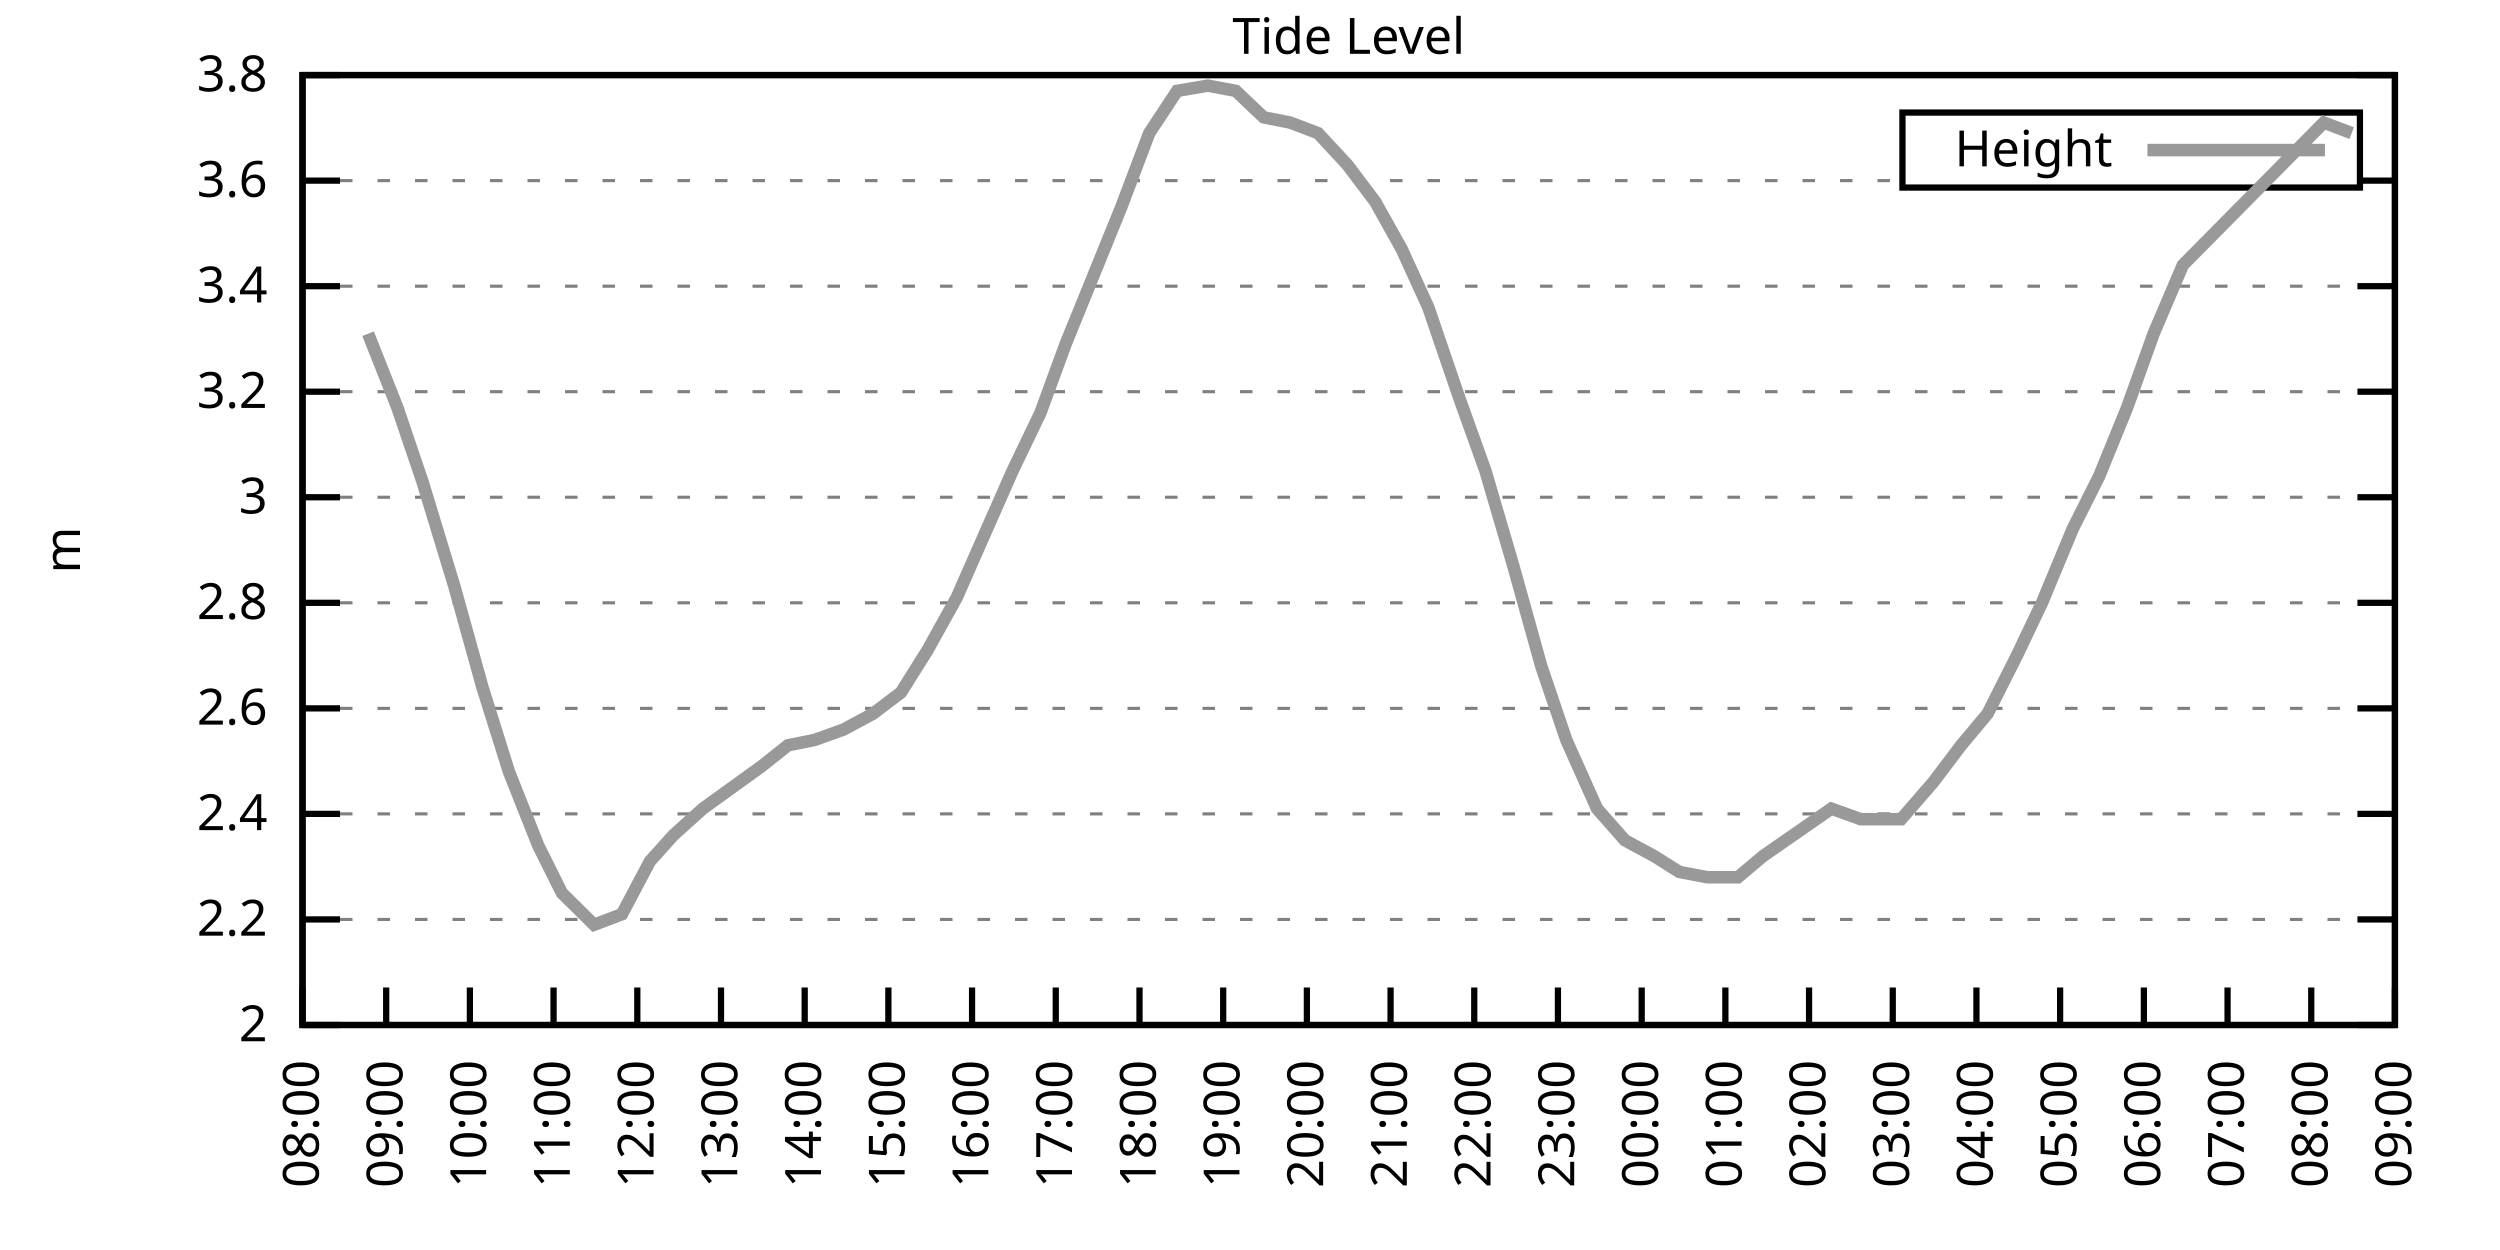
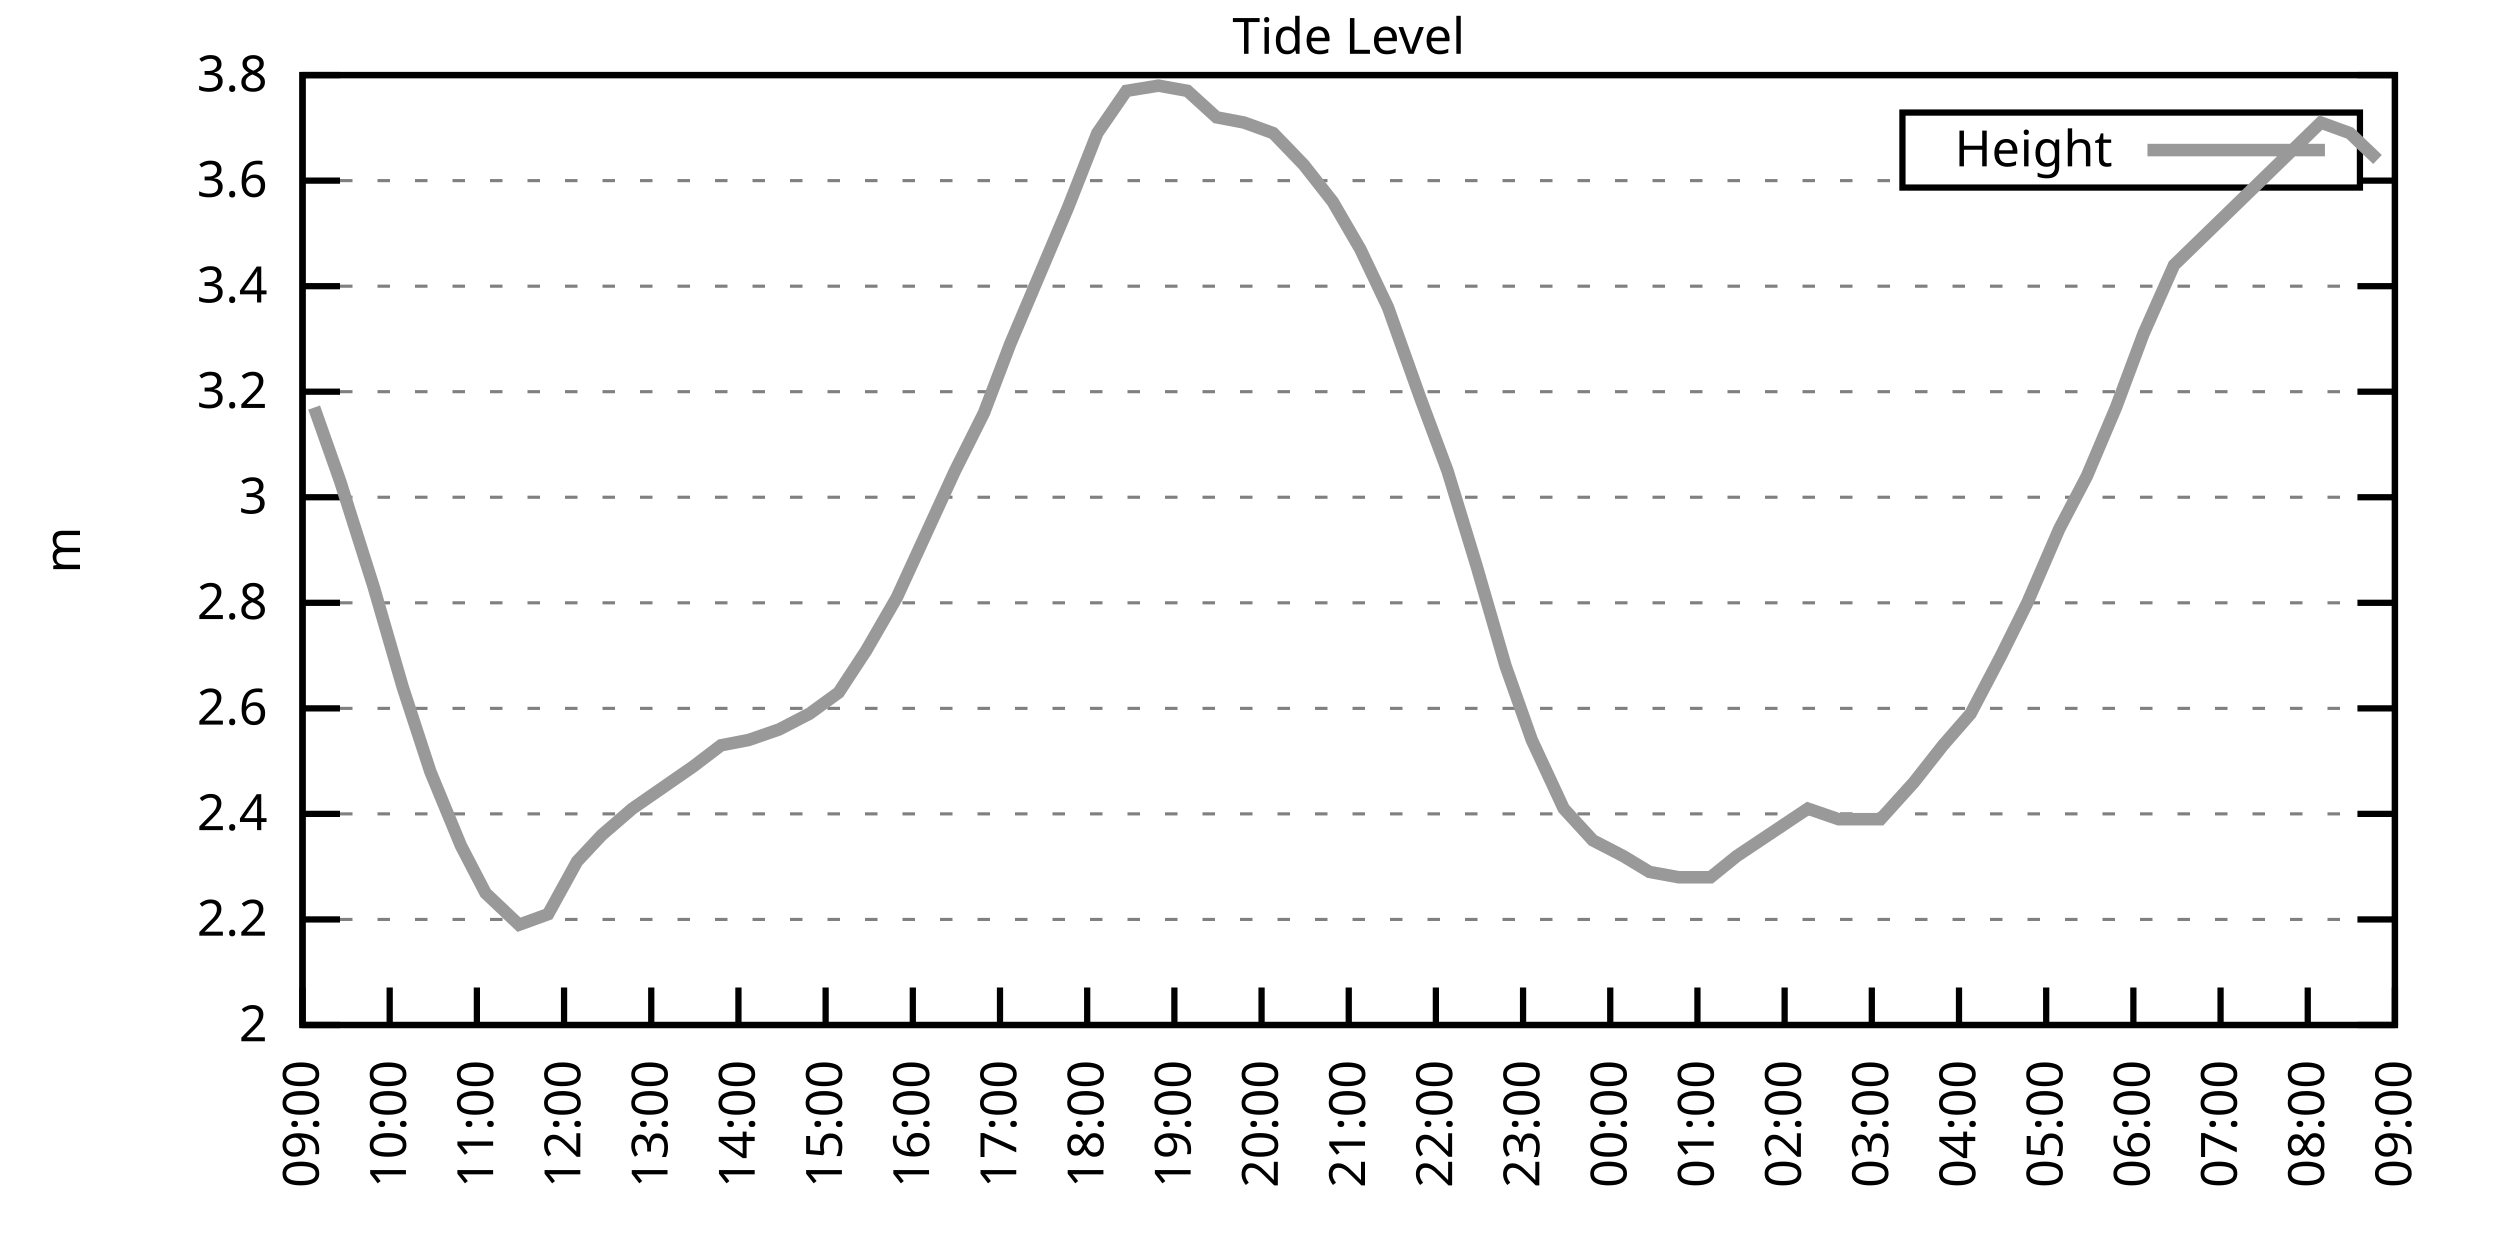
<svg xmlns="http://www.w3.org/2000/svg" xmlns:xlink="http://www.w3.org/1999/xlink" width="400" height="200" viewBox="0 0 400 200">
  <g id="gnuplot_canvas">
    <rect x="0" y="0" width="400" height="200" fill="none" />
    <defs>
      <circle id="gpDot" r="0.5" stroke-width="0.5" stroke="currentColor" />
      <path id="gpPt0" stroke-width="0.333" stroke="currentColor" d="M-1,0 h2 M0,-1 v2" />
      <path id="gpPt1" stroke-width="0.333" stroke="currentColor" d="M-1,-1 L1,1 M1,-1 L-1,1" />
      <path id="gpPt2" stroke-width="0.333" stroke="currentColor" d="M-1,0 L1,0 M0,-1 L0,1 M-1,-1 L1,1 M-1,1 L1,-1" />
      <rect id="gpPt3" stroke-width="0.333" stroke="currentColor" x="-1" y="-1" width="2" height="2" />
      <rect id="gpPt4" stroke-width="0.333" stroke="currentColor" fill="currentColor" x="-1" y="-1" width="2" height="2" />
      <circle id="gpPt5" stroke-width="0.333" stroke="currentColor" cx="0" cy="0" r="1" />
      <use xlink:href="#gpPt5" id="gpPt6" fill="currentColor" stroke="none" />
      <path id="gpPt7" stroke-width="0.333" stroke="currentColor" d="M0,-1.33 L-1.33,0.67 L1.33,0.67 z" />
      <use xlink:href="#gpPt7" id="gpPt8" fill="currentColor" stroke="none" />
      <use xlink:href="#gpPt7" id="gpPt9" stroke="currentColor" transform="rotate(180)" />
      <use xlink:href="#gpPt9" id="gpPt10" fill="currentColor" stroke="none" />
      <use xlink:href="#gpPt3" id="gpPt11" stroke="currentColor" transform="rotate(45)" />
      <use xlink:href="#gpPt11" id="gpPt12" fill="currentColor" stroke="none" />
      <path id="gpPt13" stroke-width="0.333" stroke="currentColor" d="M0,1.330 L1.265,0.411 L0.782,-1.067 L-0.782,-1.076 L-1.265,0.411 z" />
      <use xlink:href="#gpPt13" id="gpPt14" fill="currentColor" stroke="none" />
      <filter id="textbox" filterUnits="objectBoundingBox" x="0" y="0" height="1" width="1">
        <feFlood flood-color="white" flood-opacity="1" result="bgnd" />
        <feComposite in="SourceGraphic" in2="bgnd" operator="atop" />
      </filter>
      <filter id="greybox" filterUnits="objectBoundingBox" x="0" y="0" height="1" width="1">
        <feFlood flood-color="lightgrey" flood-opacity="1" result="grey" />
        <feComposite in="SourceGraphic" in2="grey" operator="atop" />
      </filter>
    </defs>
    <g fill="none" color="white" stroke="currentColor" stroke-width="1.00" stroke-linecap="butt" stroke-linejoin="miter">
</g>
    <g fill="none" color="black" stroke="currentColor" stroke-width="1.00" stroke-linecap="butt" stroke-linejoin="miter">
      <g stroke="none" shape-rendering="crispEdges">
        <polygon fill="rgb(255, 255, 255)" points="48.40,164.00 383.18,164.00 383.18,12.02 48.40,12.02 " />
      </g>
    </g>
    <g fill="none" color="black" stroke="currentColor" stroke-width="1.00" stroke-linecap="butt" stroke-linejoin="miter">
</g>
    <g fill="none" color="black" stroke="black" stroke-width="0.50" stroke-linecap="butt" stroke-linejoin="miter">
</g>
    <g fill="none" color="gray" stroke="currentColor" stroke-width="0.50" stroke-linecap="butt" stroke-linejoin="miter">
      <path stroke="gray" stroke-dasharray="2,4" class="gridline" d="M48.40,164.00 L383.19,164.00  " />
    </g>
    <g fill="none" color="gray" stroke="gray" stroke-width="1.00" stroke-linecap="butt" stroke-linejoin="miter">
</g>
    <g fill="none" color="black" stroke="currentColor" stroke-width="1.00" stroke-linecap="butt" stroke-linejoin="miter">
      <path stroke="black" d="M48.40,164.00 L54.40,164.00 M383.19,164.00 L377.19,164.00  " />
      <g transform="translate(42.80,166.60)" stroke="none" fill="black" font-family="Sans" font-size="8.00" text-anchor="end">
        <text>
          <tspan font-family="Sans"> 2</tspan>
        </text>
      </g>
    </g>
    <g fill="none" color="black" stroke="currentColor" stroke-width="1.00" stroke-linecap="butt" stroke-linejoin="miter">
</g>
    <g fill="none" color="black" stroke="black" stroke-width="0.50" stroke-linecap="butt" stroke-linejoin="miter">
</g>
    <g fill="none" color="gray" stroke="currentColor" stroke-width="0.50" stroke-linecap="butt" stroke-linejoin="miter">
      <path stroke="gray" stroke-dasharray="2,4" class="gridline" d="M48.40,147.11 L383.19,147.11  " />
    </g>
    <g fill="none" color="gray" stroke="gray" stroke-width="1.00" stroke-linecap="butt" stroke-linejoin="miter">
</g>
    <g fill="none" color="black" stroke="currentColor" stroke-width="1.00" stroke-linecap="butt" stroke-linejoin="miter">
      <path stroke="black" d="M48.40,147.11 L54.40,147.11 M383.19,147.11 L377.19,147.11  " />
      <g transform="translate(42.80,149.71)" stroke="none" fill="black" font-family="Sans" font-size="8.00" text-anchor="end">
        <text>
          <tspan font-family="Sans"> 2.2</tspan>
        </text>
      </g>
    </g>
    <g fill="none" color="black" stroke="currentColor" stroke-width="1.00" stroke-linecap="butt" stroke-linejoin="miter">
</g>
    <g fill="none" color="black" stroke="black" stroke-width="0.50" stroke-linecap="butt" stroke-linejoin="miter">
</g>
    <g fill="none" color="gray" stroke="currentColor" stroke-width="0.50" stroke-linecap="butt" stroke-linejoin="miter">
      <path stroke="gray" stroke-dasharray="2,4" class="gridline" d="M48.40,130.22 L383.19,130.22  " />
    </g>
    <g fill="none" color="gray" stroke="gray" stroke-width="1.00" stroke-linecap="butt" stroke-linejoin="miter">
</g>
    <g fill="none" color="black" stroke="currentColor" stroke-width="1.00" stroke-linecap="butt" stroke-linejoin="miter">
      <path stroke="black" d="M48.40,130.22 L54.40,130.22 M383.19,130.22 L377.19,130.22  " />
      <g transform="translate(42.80,132.82)" stroke="none" fill="black" font-family="Sans" font-size="8.00" text-anchor="end">
        <text>
          <tspan font-family="Sans"> 2.4</tspan>
        </text>
      </g>
    </g>
    <g fill="none" color="black" stroke="currentColor" stroke-width="1.00" stroke-linecap="butt" stroke-linejoin="miter">
</g>
    <g fill="none" color="black" stroke="black" stroke-width="0.50" stroke-linecap="butt" stroke-linejoin="miter">
</g>
    <g fill="none" color="gray" stroke="currentColor" stroke-width="0.50" stroke-linecap="butt" stroke-linejoin="miter">
      <path stroke="gray" stroke-dasharray="2,4" class="gridline" d="M48.40,113.34 L383.19,113.34  " />
    </g>
    <g fill="none" color="gray" stroke="gray" stroke-width="1.00" stroke-linecap="butt" stroke-linejoin="miter">
</g>
    <g fill="none" color="black" stroke="currentColor" stroke-width="1.00" stroke-linecap="butt" stroke-linejoin="miter">
      <path stroke="black" d="M48.40,113.34 L54.40,113.34 M383.19,113.34 L377.19,113.34  " />
      <g transform="translate(42.80,115.94)" stroke="none" fill="black" font-family="Sans" font-size="8.00" text-anchor="end">
        <text>
          <tspan font-family="Sans"> 2.6</tspan>
        </text>
      </g>
    </g>
    <g fill="none" color="black" stroke="currentColor" stroke-width="1.00" stroke-linecap="butt" stroke-linejoin="miter">
</g>
    <g fill="none" color="black" stroke="black" stroke-width="0.50" stroke-linecap="butt" stroke-linejoin="miter">
</g>
    <g fill="none" color="gray" stroke="currentColor" stroke-width="0.50" stroke-linecap="butt" stroke-linejoin="miter">
      <path stroke="gray" stroke-dasharray="2,4" class="gridline" d="M48.40,96.45 L383.19,96.45  " />
    </g>
    <g fill="none" color="gray" stroke="gray" stroke-width="1.00" stroke-linecap="butt" stroke-linejoin="miter">
</g>
    <g fill="none" color="black" stroke="currentColor" stroke-width="1.00" stroke-linecap="butt" stroke-linejoin="miter">
      <path stroke="black" d="M48.40,96.45 L54.40,96.45 M383.19,96.45 L377.19,96.45  " />
      <g transform="translate(42.80,99.05)" stroke="none" fill="black" font-family="Sans" font-size="8.00" text-anchor="end">
        <text>
          <tspan font-family="Sans"> 2.8</tspan>
        </text>
      </g>
    </g>
    <g fill="none" color="black" stroke="currentColor" stroke-width="1.00" stroke-linecap="butt" stroke-linejoin="miter">
</g>
    <g fill="none" color="black" stroke="black" stroke-width="0.50" stroke-linecap="butt" stroke-linejoin="miter">
</g>
    <g fill="none" color="gray" stroke="currentColor" stroke-width="0.50" stroke-linecap="butt" stroke-linejoin="miter">
      <path stroke="gray" stroke-dasharray="2,4" class="gridline" d="M48.40,79.56 L383.19,79.56  " />
    </g>
    <g fill="none" color="gray" stroke="gray" stroke-width="1.00" stroke-linecap="butt" stroke-linejoin="miter">
</g>
    <g fill="none" color="black" stroke="currentColor" stroke-width="1.00" stroke-linecap="butt" stroke-linejoin="miter">
      <path stroke="black" d="M48.40,79.56 L54.40,79.56 M383.19,79.56 L377.19,79.56  " />
      <g transform="translate(42.80,82.16)" stroke="none" fill="black" font-family="Sans" font-size="8.00" text-anchor="end">
        <text>
          <tspan font-family="Sans"> 3</tspan>
        </text>
      </g>
    </g>
    <g fill="none" color="black" stroke="currentColor" stroke-width="1.00" stroke-linecap="butt" stroke-linejoin="miter">
</g>
    <g fill="none" color="black" stroke="black" stroke-width="0.50" stroke-linecap="butt" stroke-linejoin="miter">
</g>
    <g fill="none" color="gray" stroke="currentColor" stroke-width="0.50" stroke-linecap="butt" stroke-linejoin="miter">
      <path stroke="gray" stroke-dasharray="2,4" class="gridline" d="M48.40,62.67 L383.19,62.67  " />
    </g>
    <g fill="none" color="gray" stroke="gray" stroke-width="1.00" stroke-linecap="butt" stroke-linejoin="miter">
</g>
    <g fill="none" color="black" stroke="currentColor" stroke-width="1.00" stroke-linecap="butt" stroke-linejoin="miter">
      <path stroke="black" d="M48.40,62.67 L54.40,62.67 M383.19,62.67 L377.19,62.67  " />
      <g transform="translate(42.80,65.27)" stroke="none" fill="black" font-family="Sans" font-size="8.00" text-anchor="end">
        <text>
          <tspan font-family="Sans"> 3.2</tspan>
        </text>
      </g>
    </g>
    <g fill="none" color="black" stroke="currentColor" stroke-width="1.00" stroke-linecap="butt" stroke-linejoin="miter">
</g>
    <g fill="none" color="black" stroke="black" stroke-width="0.50" stroke-linecap="butt" stroke-linejoin="miter">
</g>
    <g fill="none" color="gray" stroke="currentColor" stroke-width="0.50" stroke-linecap="butt" stroke-linejoin="miter">
      <path stroke="gray" stroke-dasharray="2,4" class="gridline" d="M48.40,45.79 L383.19,45.79  " />
    </g>
    <g fill="none" color="gray" stroke="gray" stroke-width="1.00" stroke-linecap="butt" stroke-linejoin="miter">
</g>
    <g fill="none" color="black" stroke="currentColor" stroke-width="1.00" stroke-linecap="butt" stroke-linejoin="miter">
      <path stroke="black" d="M48.40,45.79 L54.40,45.79 M383.19,45.79 L377.19,45.79  " />
      <g transform="translate(42.80,48.39)" stroke="none" fill="black" font-family="Sans" font-size="8.00" text-anchor="end">
        <text>
          <tspan font-family="Sans"> 3.4</tspan>
        </text>
      </g>
    </g>
    <g fill="none" color="black" stroke="currentColor" stroke-width="1.00" stroke-linecap="butt" stroke-linejoin="miter">
</g>
    <g fill="none" color="black" stroke="black" stroke-width="0.50" stroke-linecap="butt" stroke-linejoin="miter">
</g>
    <g fill="none" color="gray" stroke="currentColor" stroke-width="0.50" stroke-linecap="butt" stroke-linejoin="miter">
      <path stroke="gray" stroke-dasharray="2,4" class="gridline" d="M48.40,28.90 L304.39,28.90 M377.59,28.90 L383.19,28.90  " />
    </g>
    <g fill="none" color="gray" stroke="gray" stroke-width="1.00" stroke-linecap="butt" stroke-linejoin="miter">
</g>
    <g fill="none" color="black" stroke="currentColor" stroke-width="1.00" stroke-linecap="butt" stroke-linejoin="miter">
      <path stroke="black" d="M48.40,28.90 L54.40,28.90 M383.19,28.90 L377.19,28.90  " />
      <g transform="translate(42.80,31.50)" stroke="none" fill="black" font-family="Sans" font-size="8.00" text-anchor="end">
        <text>
          <tspan font-family="Sans"> 3.6</tspan>
        </text>
      </g>
    </g>
    <g fill="none" color="black" stroke="currentColor" stroke-width="1.00" stroke-linecap="butt" stroke-linejoin="miter">
</g>
    <g fill="none" color="black" stroke="black" stroke-width="0.50" stroke-linecap="butt" stroke-linejoin="miter">
</g>
    <g fill="none" color="gray" stroke="currentColor" stroke-width="0.50" stroke-linecap="butt" stroke-linejoin="miter">
      <path stroke="gray" stroke-dasharray="2,4" class="gridline" d="M48.40,12.01 L383.19,12.01  " />
    </g>
    <g fill="none" color="gray" stroke="gray" stroke-width="1.00" stroke-linecap="butt" stroke-linejoin="miter">
</g>
    <g fill="none" color="black" stroke="currentColor" stroke-width="1.00" stroke-linecap="butt" stroke-linejoin="miter">
      <path stroke="black" d="M48.40,12.01 L54.40,12.01 M383.19,12.01 L377.19,12.01  " />
      <g transform="translate(42.80,14.61)" stroke="none" fill="black" font-family="Sans" font-size="8.00" text-anchor="end">
        <text>
          <tspan font-family="Sans"> 3.8</tspan>
        </text>
      </g>
    </g>
    <g fill="none" color="black" stroke="currentColor" stroke-width="1.00" stroke-linecap="butt" stroke-linejoin="miter">
      <path stroke="black" d="M48.40,164.00 L48.40,158.00  " />
      <g transform="translate(51.00,169.60) rotate(270.00)" stroke="none" fill="black" font-family="Sans" font-size="8.00" text-anchor="end">
        <text>
-           <tspan font-family="Sans">08:00</tspan>
-         </text>
-       </g>
-     </g>
-     <g fill="none" color="black" stroke="currentColor" stroke-width="1.00" stroke-linecap="butt" stroke-linejoin="miter">
-       <path stroke="black" d="M61.79,164.00 L61.79,158.00  " />
-       <g transform="translate(64.39,169.60) rotate(270.00)" stroke="none" fill="black" font-family="Sans" font-size="8.00" text-anchor="end">
-         <text>
          <tspan font-family="Sans">09:00</tspan>
        </text>
      </g>
    </g>
    <g fill="none" color="black" stroke="currentColor" stroke-width="1.00" stroke-linecap="butt" stroke-linejoin="miter">
-       <path stroke="black" d="M75.18,164.00 L75.18,158.00  " />
-       <g transform="translate(77.78,169.60) rotate(270.00)" stroke="none" fill="black" font-family="Sans" font-size="8.00" text-anchor="end">
+       <path stroke="black" d="M62.35,164.00 L62.35,158.00  " />
+       <g transform="translate(64.95,169.60) rotate(270.00)" stroke="none" fill="black" font-family="Sans" font-size="8.00" text-anchor="end">
        <text>
          <tspan font-family="Sans">10:00</tspan>
        </text>
      </g>
    </g>
    <g fill="none" color="black" stroke="currentColor" stroke-width="1.00" stroke-linecap="butt" stroke-linejoin="miter">
-       <path stroke="black" d="M88.57,164.00 L88.57,158.00  " />
-       <g transform="translate(91.17,169.60) rotate(270.00)" stroke="none" fill="black" font-family="Sans" font-size="8.00" text-anchor="end">
+       <path stroke="black" d="M76.30,164.00 L76.30,158.00  " />
+       <g transform="translate(78.90,169.60) rotate(270.00)" stroke="none" fill="black" font-family="Sans" font-size="8.00" text-anchor="end">
        <text>
          <tspan font-family="Sans">11:00</tspan>
        </text>
      </g>
    </g>
    <g fill="none" color="black" stroke="currentColor" stroke-width="1.00" stroke-linecap="butt" stroke-linejoin="miter">
-       <path stroke="black" d="M101.97,164.00 L101.97,158.00  " />
-       <g transform="translate(104.57,169.60) rotate(270.00)" stroke="none" fill="black" font-family="Sans" font-size="8.00" text-anchor="end">
+       <path stroke="black" d="M90.25,164.00 L90.25,158.00  " />
+       <g transform="translate(92.85,169.60) rotate(270.00)" stroke="none" fill="black" font-family="Sans" font-size="8.00" text-anchor="end">
        <text>
          <tspan font-family="Sans">12:00</tspan>
        </text>
      </g>
    </g>
    <g fill="none" color="black" stroke="currentColor" stroke-width="1.00" stroke-linecap="butt" stroke-linejoin="miter">
-       <path stroke="black" d="M115.36,164.00 L115.36,158.00  " />
-       <g transform="translate(117.96,169.60) rotate(270.00)" stroke="none" fill="black" font-family="Sans" font-size="8.00" text-anchor="end">
+       <path stroke="black" d="M104.20,164.00 L104.20,158.00  " />
+       <g transform="translate(106.80,169.60) rotate(270.00)" stroke="none" fill="black" font-family="Sans" font-size="8.00" text-anchor="end">
        <text>
          <tspan font-family="Sans">13:00</tspan>
        </text>
      </g>
    </g>
    <g fill="none" color="black" stroke="currentColor" stroke-width="1.00" stroke-linecap="butt" stroke-linejoin="miter">
-       <path stroke="black" d="M128.75,164.00 L128.75,158.00  " />
-       <g transform="translate(131.35,169.60) rotate(270.00)" stroke="none" fill="black" font-family="Sans" font-size="8.00" text-anchor="end">
+       <path stroke="black" d="M118.15,164.00 L118.15,158.00  " />
+       <g transform="translate(120.75,169.60) rotate(270.00)" stroke="none" fill="black" font-family="Sans" font-size="8.00" text-anchor="end">
        <text>
          <tspan font-family="Sans">14:00</tspan>
        </text>
      </g>
    </g>
    <g fill="none" color="black" stroke="currentColor" stroke-width="1.00" stroke-linecap="butt" stroke-linejoin="miter">
-       <path stroke="black" d="M142.14,164.00 L142.14,158.00  " />
-       <g transform="translate(144.74,169.60) rotate(270.00)" stroke="none" fill="black" font-family="Sans" font-size="8.00" text-anchor="end">
+       <path stroke="black" d="M132.10,164.00 L132.10,158.00  " />
+       <g transform="translate(134.70,169.60) rotate(270.00)" stroke="none" fill="black" font-family="Sans" font-size="8.00" text-anchor="end">
        <text>
          <tspan font-family="Sans">15:00</tspan>
        </text>
      </g>
    </g>
    <g fill="none" color="black" stroke="currentColor" stroke-width="1.00" stroke-linecap="butt" stroke-linejoin="miter">
-       <path stroke="black" d="M155.53,164.00 L155.53,158.00  " />
-       <g transform="translate(158.13,169.60) rotate(270.00)" stroke="none" fill="black" font-family="Sans" font-size="8.00" text-anchor="end">
+       <path stroke="black" d="M146.05,164.00 L146.05,158.00  " />
+       <g transform="translate(148.65,169.60) rotate(270.00)" stroke="none" fill="black" font-family="Sans" font-size="8.00" text-anchor="end">
        <text>
          <tspan font-family="Sans">16:00</tspan>
        </text>
      </g>
    </g>
    <g fill="none" color="black" stroke="currentColor" stroke-width="1.00" stroke-linecap="butt" stroke-linejoin="miter">
-       <path stroke="black" d="M168.92,164.00 L168.92,158.00  " />
-       <g transform="translate(171.52,169.60) rotate(270.00)" stroke="none" fill="black" font-family="Sans" font-size="8.00" text-anchor="end">
+       <path stroke="black" d="M160.00,164.00 L160.00,158.00  " />
+       <g transform="translate(162.60,169.60) rotate(270.00)" stroke="none" fill="black" font-family="Sans" font-size="8.00" text-anchor="end">
        <text>
          <tspan font-family="Sans">17:00</tspan>
        </text>
      </g>
    </g>
    <g fill="none" color="black" stroke="currentColor" stroke-width="1.00" stroke-linecap="butt" stroke-linejoin="miter">
-       <path stroke="black" d="M182.32,164.00 L182.32,158.00  " />
-       <g transform="translate(184.92,169.60) rotate(270.00)" stroke="none" fill="black" font-family="Sans" font-size="8.00" text-anchor="end">
+       <path stroke="black" d="M173.95,164.00 L173.95,158.00  " />
+       <g transform="translate(176.55,169.60) rotate(270.00)" stroke="none" fill="black" font-family="Sans" font-size="8.00" text-anchor="end">
        <text>
          <tspan font-family="Sans">18:00</tspan>
        </text>
      </g>
    </g>
    <g fill="none" color="black" stroke="currentColor" stroke-width="1.00" stroke-linecap="butt" stroke-linejoin="miter">
-       <path stroke="black" d="M195.71,164.00 L195.71,158.00  " />
-       <g transform="translate(198.31,169.60) rotate(270.00)" stroke="none" fill="black" font-family="Sans" font-size="8.00" text-anchor="end">
+       <path stroke="black" d="M187.90,164.00 L187.90,158.00  " />
+       <g transform="translate(190.50,169.60) rotate(270.00)" stroke="none" fill="black" font-family="Sans" font-size="8.00" text-anchor="end">
        <text>
          <tspan font-family="Sans">19:00</tspan>
        </text>
      </g>
    </g>
    <g fill="none" color="black" stroke="currentColor" stroke-width="1.00" stroke-linecap="butt" stroke-linejoin="miter">
-       <path stroke="black" d="M209.10,164.00 L209.10,158.00  " />
-       <g transform="translate(211.70,169.60) rotate(270.00)" stroke="none" fill="black" font-family="Sans" font-size="8.00" text-anchor="end">
+       <path stroke="black" d="M201.85,164.00 L201.85,158.00  " />
+       <g transform="translate(204.45,169.60) rotate(270.00)" stroke="none" fill="black" font-family="Sans" font-size="8.00" text-anchor="end">
        <text>
          <tspan font-family="Sans">20:00</tspan>
        </text>
      </g>
    </g>
    <g fill="none" color="black" stroke="currentColor" stroke-width="1.00" stroke-linecap="butt" stroke-linejoin="miter">
-       <path stroke="black" d="M222.49,164.00 L222.49,158.00  " />
-       <g transform="translate(225.09,169.60) rotate(270.00)" stroke="none" fill="black" font-family="Sans" font-size="8.00" text-anchor="end">
+       <path stroke="black" d="M215.80,164.00 L215.80,158.00  " />
+       <g transform="translate(218.40,169.60) rotate(270.00)" stroke="none" fill="black" font-family="Sans" font-size="8.00" text-anchor="end">
        <text>
          <tspan font-family="Sans">21:00</tspan>
        </text>
      </g>
    </g>
    <g fill="none" color="black" stroke="currentColor" stroke-width="1.00" stroke-linecap="butt" stroke-linejoin="miter">
-       <path stroke="black" d="M235.88,164.00 L235.88,158.00  " />
-       <g transform="translate(238.48,169.60) rotate(270.00)" stroke="none" fill="black" font-family="Sans" font-size="8.00" text-anchor="end">
+       <path stroke="black" d="M229.74,164.00 L229.74,158.00  " />
+       <g transform="translate(232.34,169.60) rotate(270.00)" stroke="none" fill="black" font-family="Sans" font-size="8.00" text-anchor="end">
        <text>
          <tspan font-family="Sans">22:00</tspan>
        </text>
      </g>
    </g>
    <g fill="none" color="black" stroke="currentColor" stroke-width="1.00" stroke-linecap="butt" stroke-linejoin="miter">
-       <path stroke="black" d="M249.27,164.00 L249.27,158.00  " />
-       <g transform="translate(251.87,169.60) rotate(270.00)" stroke="none" fill="black" font-family="Sans" font-size="8.00" text-anchor="end">
+       <path stroke="black" d="M243.69,164.00 L243.69,158.00  " />
+       <g transform="translate(246.29,169.60) rotate(270.00)" stroke="none" fill="black" font-family="Sans" font-size="8.00" text-anchor="end">
        <text>
          <tspan font-family="Sans">23:00</tspan>
        </text>
      </g>
    </g>
    <g fill="none" color="black" stroke="currentColor" stroke-width="1.00" stroke-linecap="butt" stroke-linejoin="miter">
-       <path stroke="black" d="M262.67,164.00 L262.67,158.00  " />
-       <g transform="translate(265.27,169.60) rotate(270.00)" stroke="none" fill="black" font-family="Sans" font-size="8.00" text-anchor="end">
+       <path stroke="black" d="M257.64,164.00 L257.64,158.00  " />
+       <g transform="translate(260.24,169.60) rotate(270.00)" stroke="none" fill="black" font-family="Sans" font-size="8.00" text-anchor="end">
        <text>
          <tspan font-family="Sans">00:00</tspan>
        </text>
      </g>
    </g>
    <g fill="none" color="black" stroke="currentColor" stroke-width="1.00" stroke-linecap="butt" stroke-linejoin="miter">
-       <path stroke="black" d="M276.06,164.00 L276.06,158.00  " />
-       <g transform="translate(278.66,169.60) rotate(270.00)" stroke="none" fill="black" font-family="Sans" font-size="8.00" text-anchor="end">
+       <path stroke="black" d="M271.59,164.00 L271.59,158.00  " />
+       <g transform="translate(274.19,169.60) rotate(270.00)" stroke="none" fill="black" font-family="Sans" font-size="8.00" text-anchor="end">
        <text>
          <tspan font-family="Sans">01:00</tspan>
        </text>
      </g>
    </g>
    <g fill="none" color="black" stroke="currentColor" stroke-width="1.00" stroke-linecap="butt" stroke-linejoin="miter">
-       <path stroke="black" d="M289.45,164.00 L289.45,158.00  " />
-       <g transform="translate(292.05,169.60) rotate(270.00)" stroke="none" fill="black" font-family="Sans" font-size="8.00" text-anchor="end">
+       <path stroke="black" d="M285.54,164.00 L285.54,158.00  " />
+       <g transform="translate(288.14,169.60) rotate(270.00)" stroke="none" fill="black" font-family="Sans" font-size="8.00" text-anchor="end">
        <text>
          <tspan font-family="Sans">02:00</tspan>
        </text>
      </g>
    </g>
    <g fill="none" color="black" stroke="currentColor" stroke-width="1.00" stroke-linecap="butt" stroke-linejoin="miter">
-       <path stroke="black" d="M302.84,164.00 L302.84,158.00  " />
-       <g transform="translate(305.44,169.60) rotate(270.00)" stroke="none" fill="black" font-family="Sans" font-size="8.00" text-anchor="end">
+       <path stroke="black" d="M299.49,164.00 L299.49,158.00  " />
+       <g transform="translate(302.09,169.60) rotate(270.00)" stroke="none" fill="black" font-family="Sans" font-size="8.00" text-anchor="end">
        <text>
          <tspan font-family="Sans">03:00</tspan>
        </text>
      </g>
    </g>
    <g fill="none" color="black" stroke="currentColor" stroke-width="1.00" stroke-linecap="butt" stroke-linejoin="miter">
-       <path stroke="black" d="M316.23,164.00 L316.23,158.00  " />
-       <g transform="translate(318.83,169.60) rotate(270.00)" stroke="none" fill="black" font-family="Sans" font-size="8.00" text-anchor="end">
+       <path stroke="black" d="M313.44,164.00 L313.44,158.00  " />
+       <g transform="translate(316.04,169.60) rotate(270.00)" stroke="none" fill="black" font-family="Sans" font-size="8.00" text-anchor="end">
        <text>
          <tspan font-family="Sans">04:00</tspan>
        </text>
      </g>
    </g>
    <g fill="none" color="black" stroke="currentColor" stroke-width="1.00" stroke-linecap="butt" stroke-linejoin="miter">
-       <path stroke="black" d="M329.62,164.00 L329.62,158.00  " />
-       <g transform="translate(332.22,169.60) rotate(270.00)" stroke="none" fill="black" font-family="Sans" font-size="8.00" text-anchor="end">
+       <path stroke="black" d="M327.39,164.00 L327.39,158.00  " />
+       <g transform="translate(329.99,169.60) rotate(270.00)" stroke="none" fill="black" font-family="Sans" font-size="8.00" text-anchor="end">
        <text>
          <tspan font-family="Sans">05:00</tspan>
        </text>
      </g>
    </g>
    <g fill="none" color="black" stroke="currentColor" stroke-width="1.00" stroke-linecap="butt" stroke-linejoin="miter">
-       <path stroke="black" d="M343.02,164.00 L343.02,158.00  " />
-       <g transform="translate(345.62,169.60) rotate(270.00)" stroke="none" fill="black" font-family="Sans" font-size="8.00" text-anchor="end">
+       <path stroke="black" d="M341.34,164.00 L341.34,158.00  " />
+       <g transform="translate(343.94,169.60) rotate(270.00)" stroke="none" fill="black" font-family="Sans" font-size="8.00" text-anchor="end">
        <text>
          <tspan font-family="Sans">06:00</tspan>
        </text>
      </g>
    </g>
    <g fill="none" color="black" stroke="currentColor" stroke-width="1.00" stroke-linecap="butt" stroke-linejoin="miter">
-       <path stroke="black" d="M356.41,164.00 L356.41,158.00  " />
-       <g transform="translate(359.01,169.60) rotate(270.00)" stroke="none" fill="black" font-family="Sans" font-size="8.00" text-anchor="end">
+       <path stroke="black" d="M355.29,164.00 L355.29,158.00  " />
+       <g transform="translate(357.89,169.60) rotate(270.00)" stroke="none" fill="black" font-family="Sans" font-size="8.00" text-anchor="end">
        <text>
          <tspan font-family="Sans">07:00</tspan>
        </text>
      </g>
    </g>
    <g fill="none" color="black" stroke="currentColor" stroke-width="1.00" stroke-linecap="butt" stroke-linejoin="miter">
-       <path stroke="black" d="M369.80,164.00 L369.80,158.00  " />
-       <g transform="translate(372.40,169.60) rotate(270.00)" stroke="none" fill="black" font-family="Sans" font-size="8.00" text-anchor="end">
+       <path stroke="black" d="M369.24,164.00 L369.24,158.00  " />
+       <g transform="translate(371.84,169.60) rotate(270.00)" stroke="none" fill="black" font-family="Sans" font-size="8.00" text-anchor="end">
        <text>
          <tspan font-family="Sans">08:00</tspan>
        </text>
      </g>
    </g>
    <g fill="none" color="black" stroke="currentColor" stroke-width="1.00" stroke-linecap="butt" stroke-linejoin="miter">
      <path stroke="black" d="M383.19,164.00 L383.19,158.00  " />
      <g transform="translate(385.79,169.60) rotate(270.00)" stroke="none" fill="black" font-family="Sans" font-size="8.00" text-anchor="end">
        <text>
          <tspan font-family="Sans">09:00</tspan>
        </text>
      </g>
    </g>
    <g fill="none" color="black" stroke="currentColor" stroke-width="1.00" stroke-linecap="butt" stroke-linejoin="miter">
</g>
    <g fill="none" color="black" stroke="currentColor" stroke-width="1.00" stroke-linecap="butt" stroke-linejoin="miter">
      <path stroke="black" d="M48.40,12.01 L48.40,164.00 L383.19,164.00 L383.19,12.01 L48.40,12.01 Z  " />
    </g>
    <g fill="none" color="black" stroke="currentColor" stroke-width="1.00" stroke-linecap="butt" stroke-linejoin="miter">
</g>
    <g fill="none" color="black" stroke="currentColor" stroke-width="1.00" stroke-linecap="butt" stroke-linejoin="miter">
      <path stroke="black" d="M304.39,30.01 L304.39,18.01 L377.59,18.01 L377.59,30.01 L304.39,30.01 Z  " />
    </g>
    <g id="Tide_level_plot_1">
      <g fill="none" color="white" stroke="black" stroke-width="2.00" stroke-linecap="butt" stroke-linejoin="miter">
</g>
      <g fill="none" color="black" stroke="currentColor" stroke-width="2.00" stroke-linecap="butt" stroke-linejoin="miter">
        <g transform="translate(337.99,26.61)" stroke="none" fill="black" font-family="Sans" font-size="8.00" text-anchor="end">
          <text>
            <tspan font-family="Sans">Height</tspan>
          </text>
        </g>
      </g>
      <g fill="none" color="black" stroke="currentColor" stroke-width="2.00" stroke-linecap="butt" stroke-linejoin="miter">
-         <path stroke="rgb(153, 153, 153)" d="M343.59,24.01 L371.99,24.01 M58.89,53.39 L63.58,65.21 L67.59,77.03 L72.73,93.92 L77.19,109.96 L81.43,123.47   L86.12,135.29 L89.91,142.89 L95.05,147.96 L99.51,146.27 L103.98,137.82 L107.77,133.60 L112.46,129.38 L117.14,126.00   L121.83,122.62 L126.07,119.25 L130.31,118.40 L135.00,116.71 L139.69,114.18 L144.15,110.80 L148.39,104.05 L153.08,95.60   L157.54,85.47 L162.01,75.34 L166.47,66.05 L170.49,55.07 L174.95,44.10 L179.41,33.12 L183.88,21.30 L188.34,14.54   L193.25,13.70 L197.72,14.54 L202.18,18.77 L206.42,19.61 L210.88,21.30 L215.57,26.36 L220.04,32.28 L224.28,39.87   L228.52,49.16 L233.43,63.52 L237.67,75.34 L242.13,90.54 L246.60,106.58 L250.61,118.40 L255.52,129.38 L259.99,134.45   L264.67,136.98 L268.69,139.51 L273.16,140.36 L278.07,140.36 L282.08,136.98 L293.02,129.38 L297.71,131.07 L304.18,131.07   L309.31,125.16 L313.78,119.25 L318.02,114.18 L322.70,104.89 L326.72,96.45 L331.63,84.63 L335.87,76.18 L340.34,65.21   L344.58,53.39 L349.26,42.41 L371.81,19.61 L376.27,21.30  " />
+         <path stroke="rgb(153, 153, 153)" d="M343.59,24.01 L371.99,24.01 M50.26,65.21 L54.44,77.03 L59.79,93.92 L64.44,109.96 L68.86,123.47 L73.74,135.29   L77.69,142.89 L83.04,147.96 L87.69,146.27 L92.34,137.82 L96.29,133.60 L101.18,129.38 L106.06,126.00 L110.94,122.62   L115.36,119.25 L119.78,118.40 L124.66,116.71 L129.54,114.18 L134.19,110.80 L138.61,104.05 L143.49,95.60 L148.14,85.47   L152.79,75.34 L157.44,66.05 L161.62,55.07 L166.27,44.10 L170.92,33.12 L175.57,21.30 L180.22,14.54 L185.34,13.70   L189.99,14.54 L194.64,18.77 L199.06,19.61 L203.71,21.30 L208.59,26.36 L213.24,32.28 L217.65,39.87 L222.07,49.16   L227.19,63.52 L231.60,75.34 L236.25,90.54 L240.90,106.58 L245.09,118.40 L250.20,129.38 L254.85,134.45 L259.74,136.98   L263.92,139.51 L268.57,140.36 L273.69,140.36 L277.87,136.98 L289.26,129.38 L294.15,131.07 L300.89,131.07 L306.23,125.16   L310.88,119.25 L315.30,114.18 L320.18,104.89 L324.37,96.45 L329.48,84.63 L333.90,76.18 L338.55,65.21 L342.97,53.39   L347.85,42.41 L371.33,19.61 L375.98,21.30 L380.40,25.52  " />
      </g>
    </g>
    <g fill="none" color="black" stroke="currentColor" stroke-width="2.00" stroke-linecap="butt" stroke-linejoin="miter">
</g>
    <g fill="none" color="black" stroke="black" stroke-width="1.00" stroke-linecap="butt" stroke-linejoin="miter">
</g>
    <g fill="none" color="black" stroke="currentColor" stroke-width="1.00" stroke-linecap="butt" stroke-linejoin="miter">
      <path stroke="black" d="M48.40,12.01 L48.40,164.00 L383.19,164.00 L383.19,12.01 L48.40,12.01 Z  " />
      <g transform="translate(12.80,88.01) rotate(270.00)" stroke="none" fill="black" font-family="Sans" font-size="8.00" text-anchor="middle">
        <text>
          <tspan font-family="Sans">m</tspan>
        </text>
      </g>
    </g>
    <g fill="none" color="black" stroke="currentColor" stroke-width="1.00" stroke-linecap="butt" stroke-linejoin="miter">
</g>
    <g fill="none" color="black" stroke="currentColor" stroke-width="1.00" stroke-linecap="butt" stroke-linejoin="miter">
      <g transform="translate(215.79,8.61)" stroke="none" fill="black" font-family="Sans" font-size="8.00" text-anchor="middle">
        <text>
          <tspan font-family="Sans">Tide Level</tspan>
        </text>
      </g>
    </g>
    <g fill="none" color="black" stroke="currentColor" stroke-width="1.00" stroke-linecap="butt" stroke-linejoin="miter">
</g>
  </g>
</svg>
